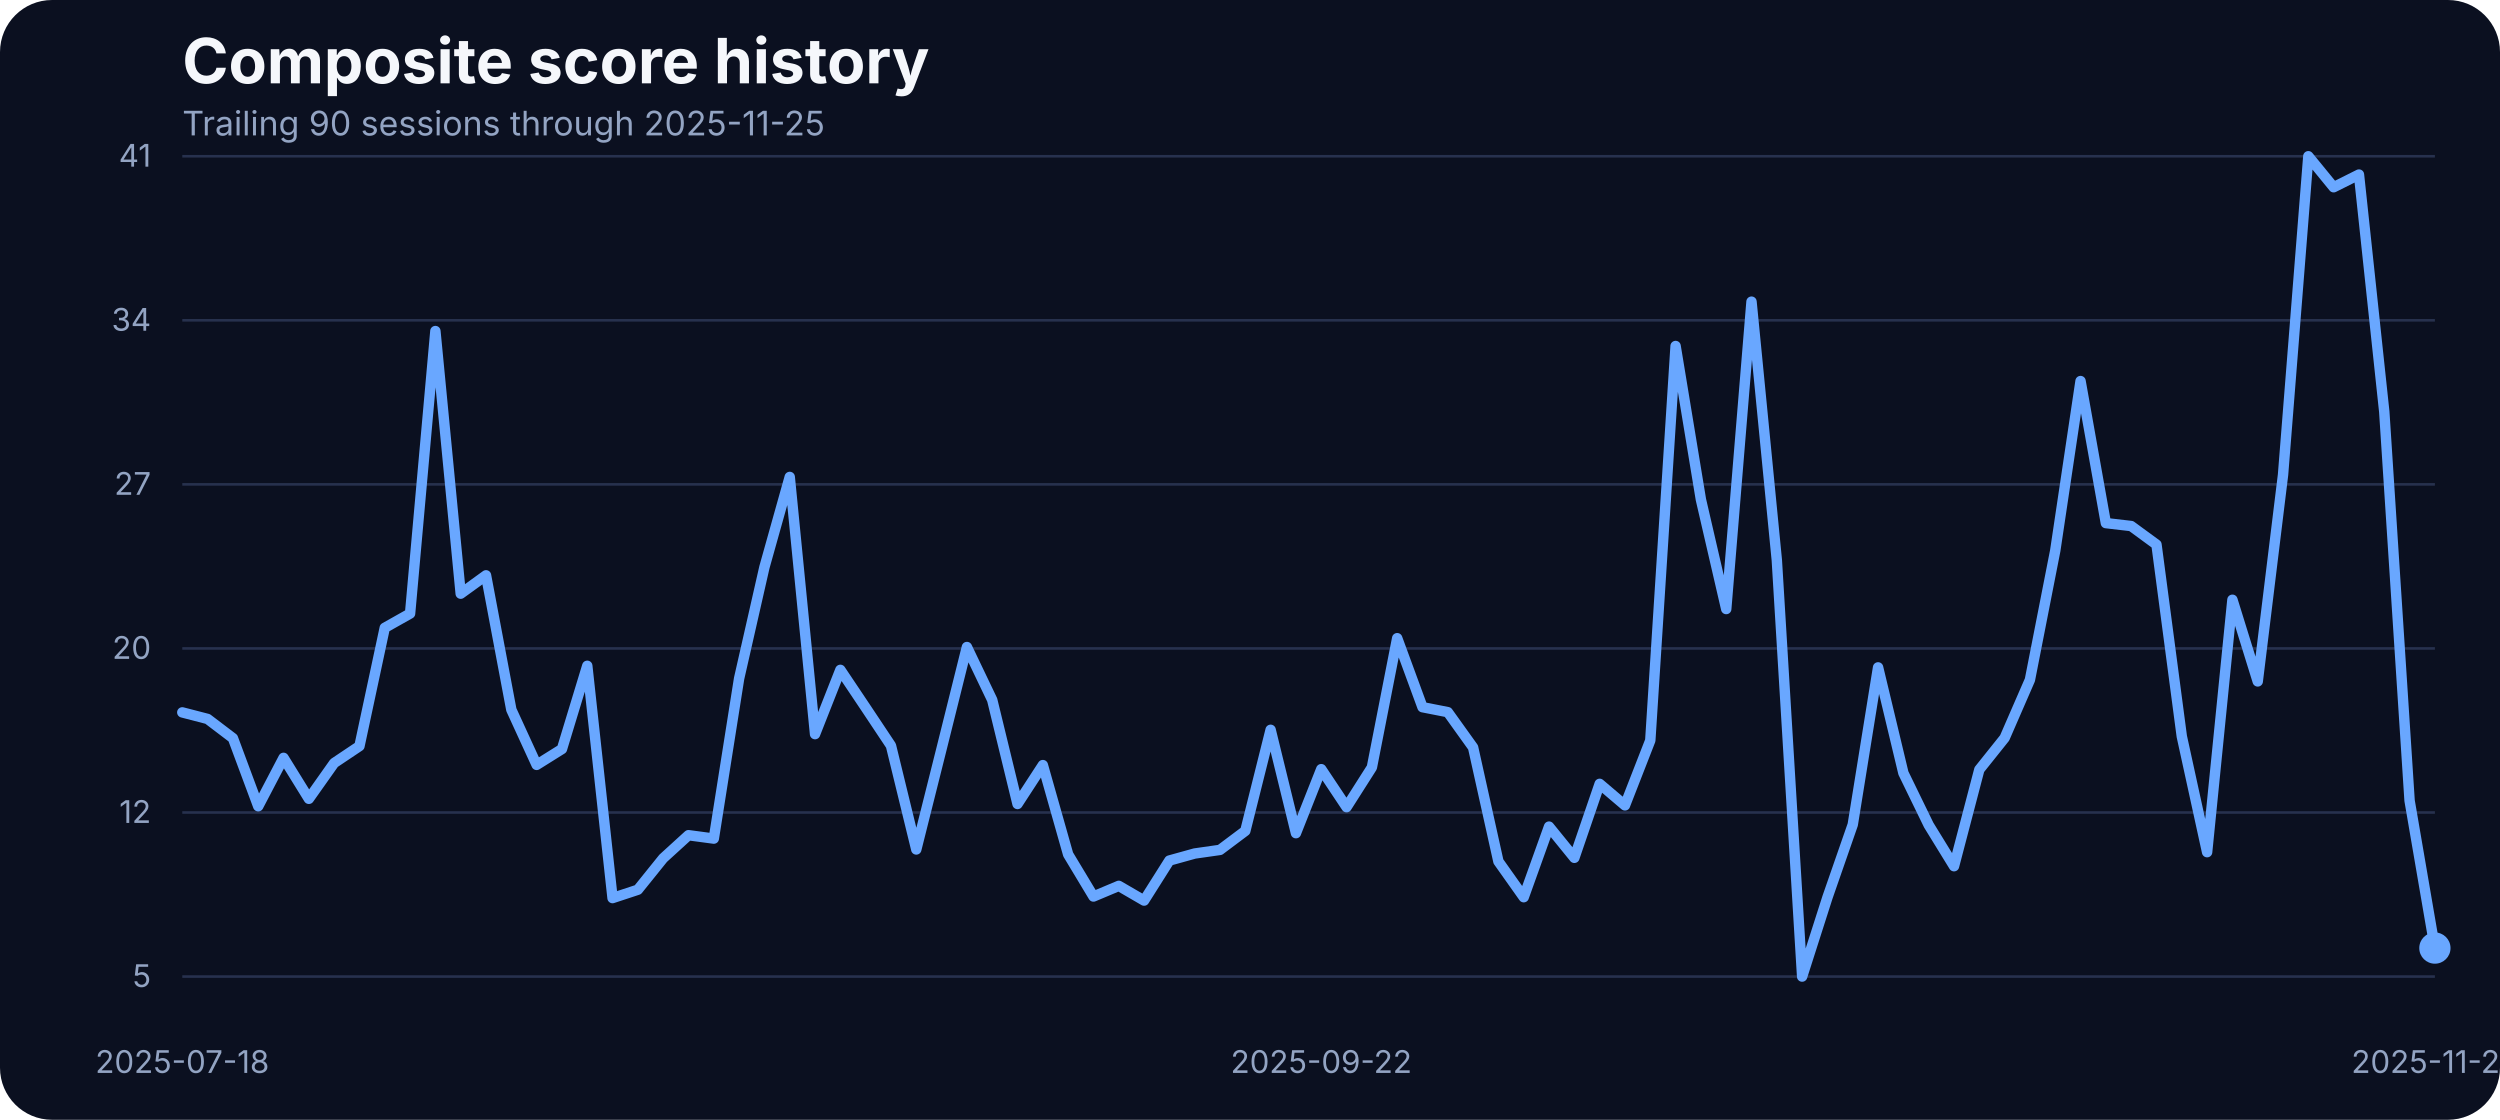
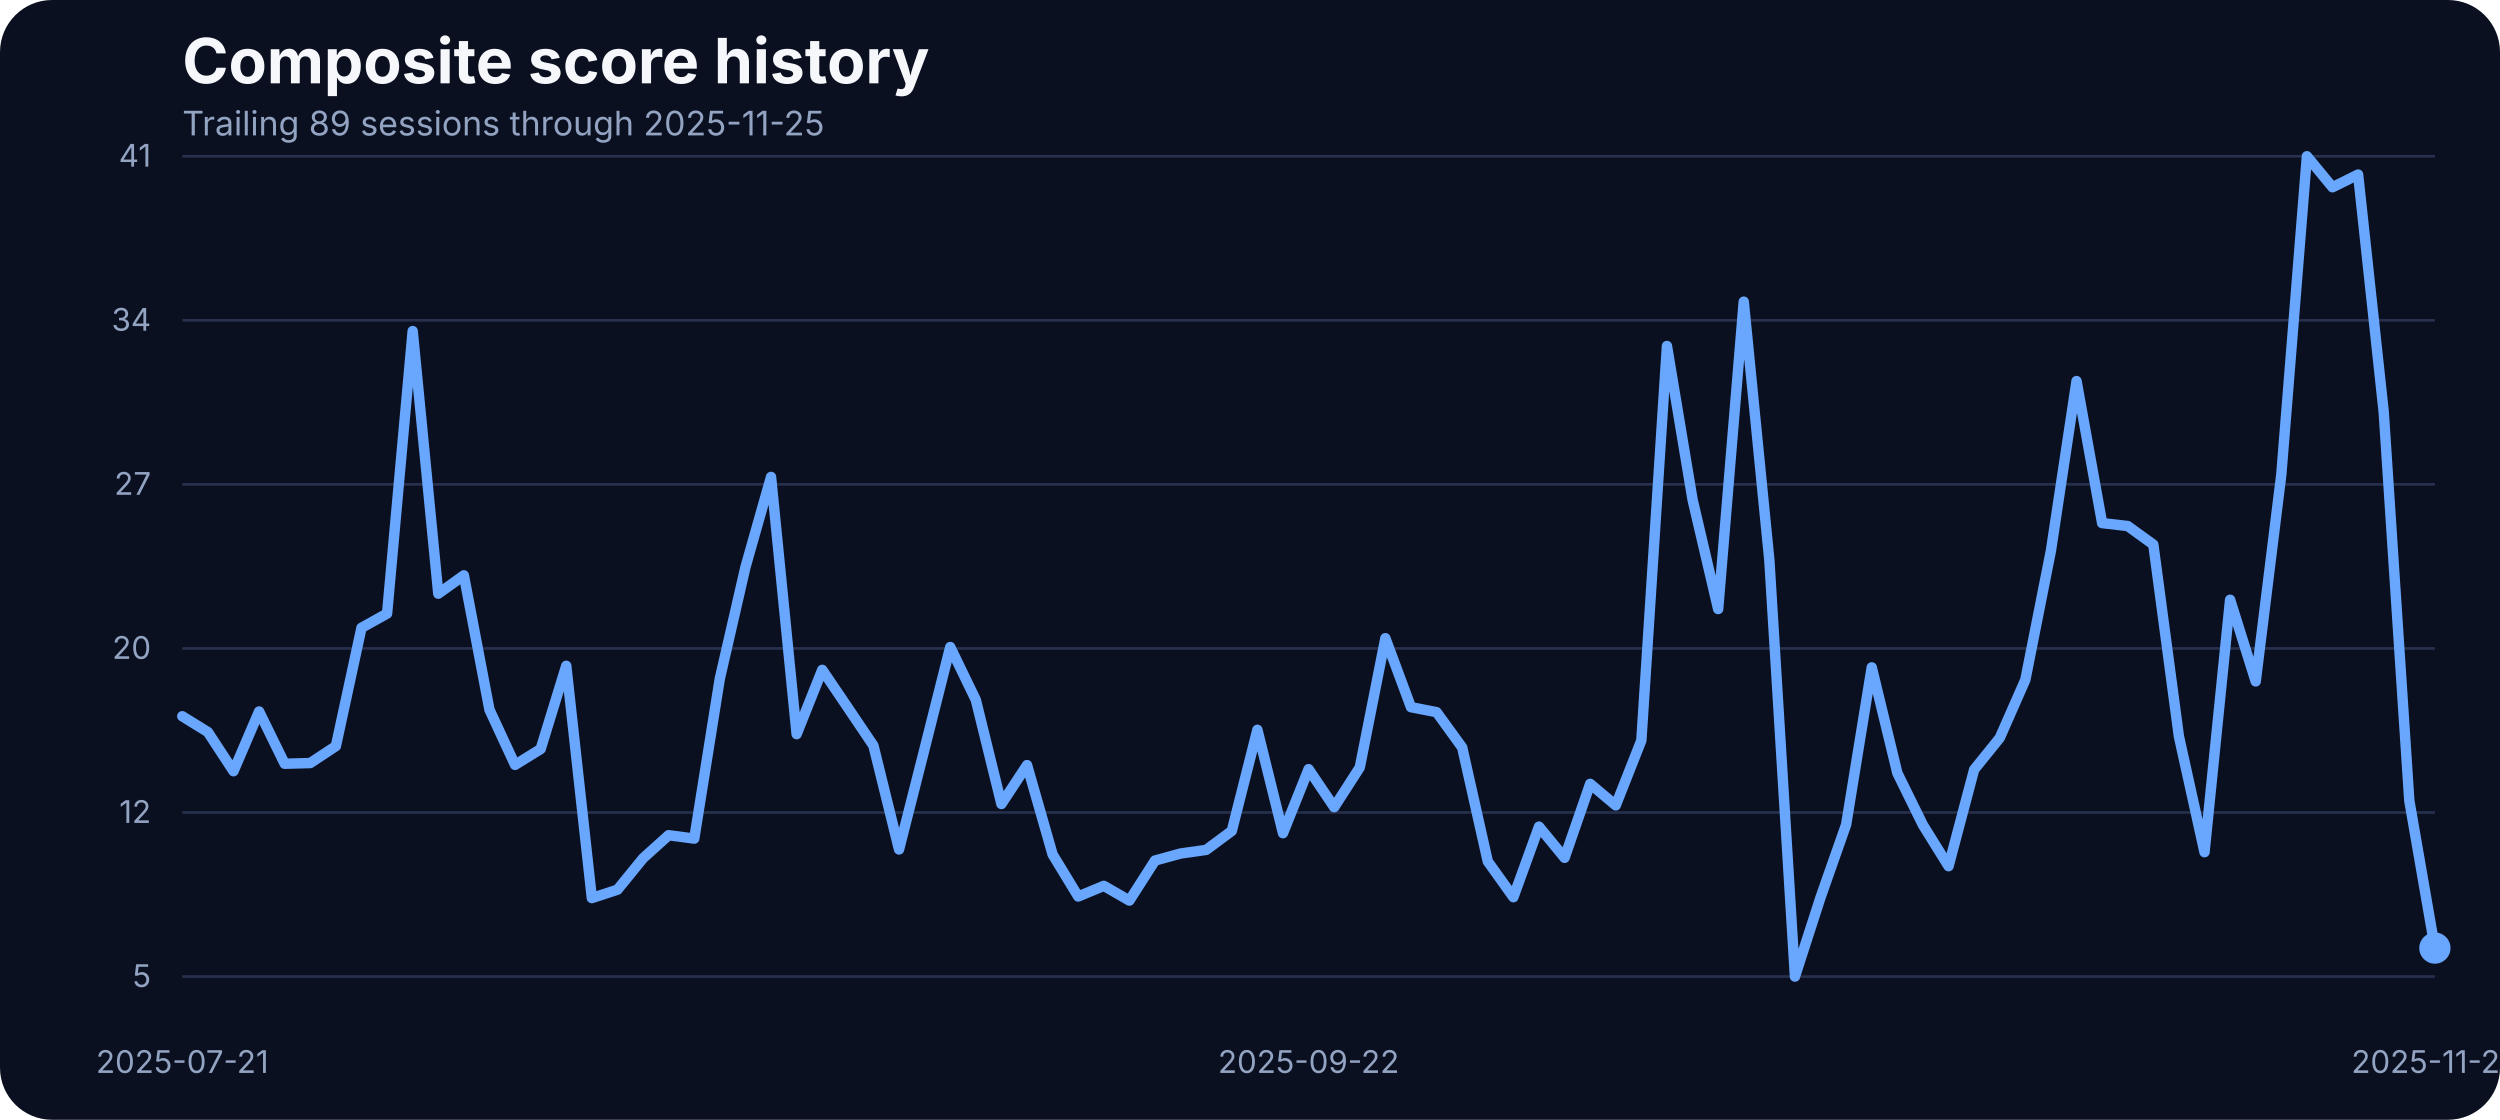
<svg xmlns="http://www.w3.org/2000/svg" width="960" height="430" viewBox="0 0 960 430" role="img" aria-label="Composite score history">
  <rect width="100%" height="100%" fill="#0b1020" rx="20" />
  <text x="70" y="32" fill="#f5f7fb" font-family="Inter, Arial, sans-serif" font-size="24" font-weight="700">Composite score history</text>
-   <text x="70" y="52" fill="#93a4c3" font-family="Inter, Arial, sans-serif" font-size="13">Trailing 90 sessions through 2025-11-25</text>
+   <text x="70" y="52" fill="#93a4c3" font-family="Inter, Arial, sans-serif" font-size="13">Trailing 89 sessions through 2025-11-25</text>
  <line x1="70" x2="935" y1="375.00" y2="375.00" stroke="#27314e" stroke-width="1" />
  <text x="58" y="379.00" text-anchor="end" fill="#93a4c3" font-family="Inter, Arial, sans-serif" font-size="12">5</text>
  <line x1="70" x2="935" y1="312.00" y2="312.00" stroke="#27314e" stroke-width="1" />
  <text x="58" y="316.00" text-anchor="end" fill="#93a4c3" font-family="Inter, Arial, sans-serif" font-size="12">12</text>
  <line x1="70" x2="935" y1="249.00" y2="249.00" stroke="#27314e" stroke-width="1" />
  <text x="58" y="253.00" text-anchor="end" fill="#93a4c3" font-family="Inter, Arial, sans-serif" font-size="12">20</text>
  <line x1="70" x2="935" y1="186.00" y2="186.00" stroke="#27314e" stroke-width="1" />
  <text x="58" y="190.00" text-anchor="end" fill="#93a4c3" font-family="Inter, Arial, sans-serif" font-size="12">27</text>
  <line x1="70" x2="935" y1="123.00" y2="123.00" stroke="#27314e" stroke-width="1" />
  <text x="58" y="127.00" text-anchor="end" fill="#93a4c3" font-family="Inter, Arial, sans-serif" font-size="12">34</text>
  <line x1="70" x2="935" y1="60.00" y2="60.00" stroke="#27314e" stroke-width="1" />
  <text x="58" y="64.00" text-anchor="end" fill="#93a4c3" font-family="Inter, Arial, sans-serif" font-size="12">41</text>
-   <text x="70.00" y="412" text-anchor="middle" fill="#93a4c3" font-family="Inter, Arial, sans-serif" font-size="12">2025-07-18</text>
-   <text x="507.36" y="412" text-anchor="middle" fill="#93a4c3" font-family="Inter, Arial, sans-serif" font-size="12">2025-09-22</text>
+   <text x="70.00" y="412" text-anchor="middle" fill="#93a4c3" font-family="Inter, Arial, sans-serif" font-size="12">2025-07-21</text>
+   <text x="502.50" y="412" text-anchor="middle" fill="#93a4c3" font-family="Inter, Arial, sans-serif" font-size="12">2025-09-22</text>
  <text x="935.00" y="412" text-anchor="middle" fill="#93a4c3" font-family="Inter, Arial, sans-serif" font-size="12">2025-11-25</text>
-   <path d="M 70.00 273.56 L 79.72 276.08 L 89.44 283.46 L 99.16 309.60 L 108.88 291.02 L 118.60 306.74 L 128.31 293.01 L 138.03 286.50 L 147.75 241.08 L 157.47 235.61 L 167.19 127.13 L 176.91 227.97 L 186.63 220.93 L 196.35 272.52 L 206.07 293.71 L 215.79 287.63 L 225.51 255.67 L 235.22 344.86 L 244.94 341.65 L 254.66 329.58 L 264.38 320.72 L 274.10 322.02 L 283.82 260.53 L 293.54 217.80 L 303.26 183.15 L 312.98 281.90 L 322.70 257.23 L 332.42 271.74 L 342.13 286.33 L 351.85 326.19 L 361.57 287.46 L 371.29 248.46 L 381.01 268.78 L 390.73 308.73 L 400.45 293.80 L 410.17 328.10 L 419.89 344.26 L 429.61 340.17 L 439.33 345.82 L 449.04 330.45 L 458.76 327.75 L 468.48 326.36 L 478.20 319.07 L 487.92 280.25 L 497.64 319.94 L 507.36 295.36 L 517.08 309.95 L 526.80 294.67 L 536.52 245.07 L 546.24 271.56 L 555.96 273.47 L 565.67 287.02 L 575.39 330.79 L 585.11 344.52 L 594.83 317.42 L 604.55 329.40 L 614.27 301.00 L 623.99 309.26 L 633.71 284.33 L 643.43 132.87 L 653.15 191.84 L 662.87 233.87 L 672.58 115.84 L 682.30 215.11 L 692.02 375.00 L 701.74 344.60 L 711.46 316.64 L 721.18 256.28 L 730.90 296.84 L 740.62 316.81 L 750.34 332.62 L 760.06 295.53 L 769.78 283.37 L 779.49 261.05 L 789.21 211.46 L 798.93 146.33 L 808.65 200.87 L 818.37 202.00 L 828.09 209.12 L 837.81 282.77 L 847.53 327.23 L 857.25 230.31 L 866.97 261.66 L 876.69 182.28 L 886.40 60.00 L 896.12 71.90 L 905.84 67.03 L 915.56 158.14 L 925.28 307.43 L 935.00 364.06" fill="none" stroke="#69a7ff" stroke-width="4" stroke-linecap="round" stroke-linejoin="round" />
+   <path d="M 70.00 275.04 L 79.83 281.12 L 89.66 296.14 L 99.49 273.21 L 109.32 293.28 L 119.15 293.01 L 128.98 286.50 L 138.81 241.08 L 148.64 235.61 L 158.47 127.13 L 168.30 227.97 L 178.12 220.93 L 187.95 272.52 L 197.78 293.71 L 207.61 287.63 L 217.44 255.67 L 227.27 344.86 L 237.10 341.65 L 246.93 329.58 L 256.76 320.72 L 266.59 322.02 L 276.42 260.53 L 286.25 217.80 L 296.08 183.15 L 305.91 281.90 L 315.74 257.23 L 325.57 271.74 L 335.40 286.33 L 345.23 326.19 L 355.06 287.46 L 364.89 248.46 L 374.72 268.78 L 384.55 308.73 L 394.38 293.80 L 404.20 328.10 L 414.03 344.26 L 423.86 340.17 L 433.69 345.82 L 443.52 330.45 L 453.35 327.75 L 463.18 326.36 L 473.01 319.07 L 482.84 280.25 L 492.67 319.94 L 502.50 295.36 L 512.33 309.95 L 522.16 294.67 L 531.99 245.07 L 541.82 271.56 L 551.65 273.47 L 561.48 287.02 L 571.31 330.79 L 581.14 344.52 L 590.97 317.42 L 600.80 329.40 L 610.62 301.00 L 620.45 309.26 L 630.28 284.33 L 640.11 132.87 L 649.94 191.84 L 659.77 233.87 L 669.60 115.84 L 679.43 215.11 L 689.26 375.00 L 699.09 344.60 L 708.92 316.64 L 718.75 256.28 L 728.58 296.84 L 738.41 316.81 L 748.24 332.62 L 758.07 295.53 L 767.90 283.37 L 777.73 261.05 L 787.56 211.46 L 797.39 146.33 L 807.22 200.87 L 817.05 202.00 L 826.88 209.12 L 836.70 282.77 L 846.53 327.23 L 856.36 230.31 L 866.19 261.66 L 876.02 182.28 L 885.85 60.00 L 895.68 71.90 L 905.51 67.03 L 915.34 158.14 L 925.17 307.43 L 935.00 364.06" fill="none" stroke="#69a7ff" stroke-width="4" stroke-linecap="round" stroke-linejoin="round" />
  <circle cx="935.00" cy="364.06" r="6" fill="#69a7ff" />
</svg>
